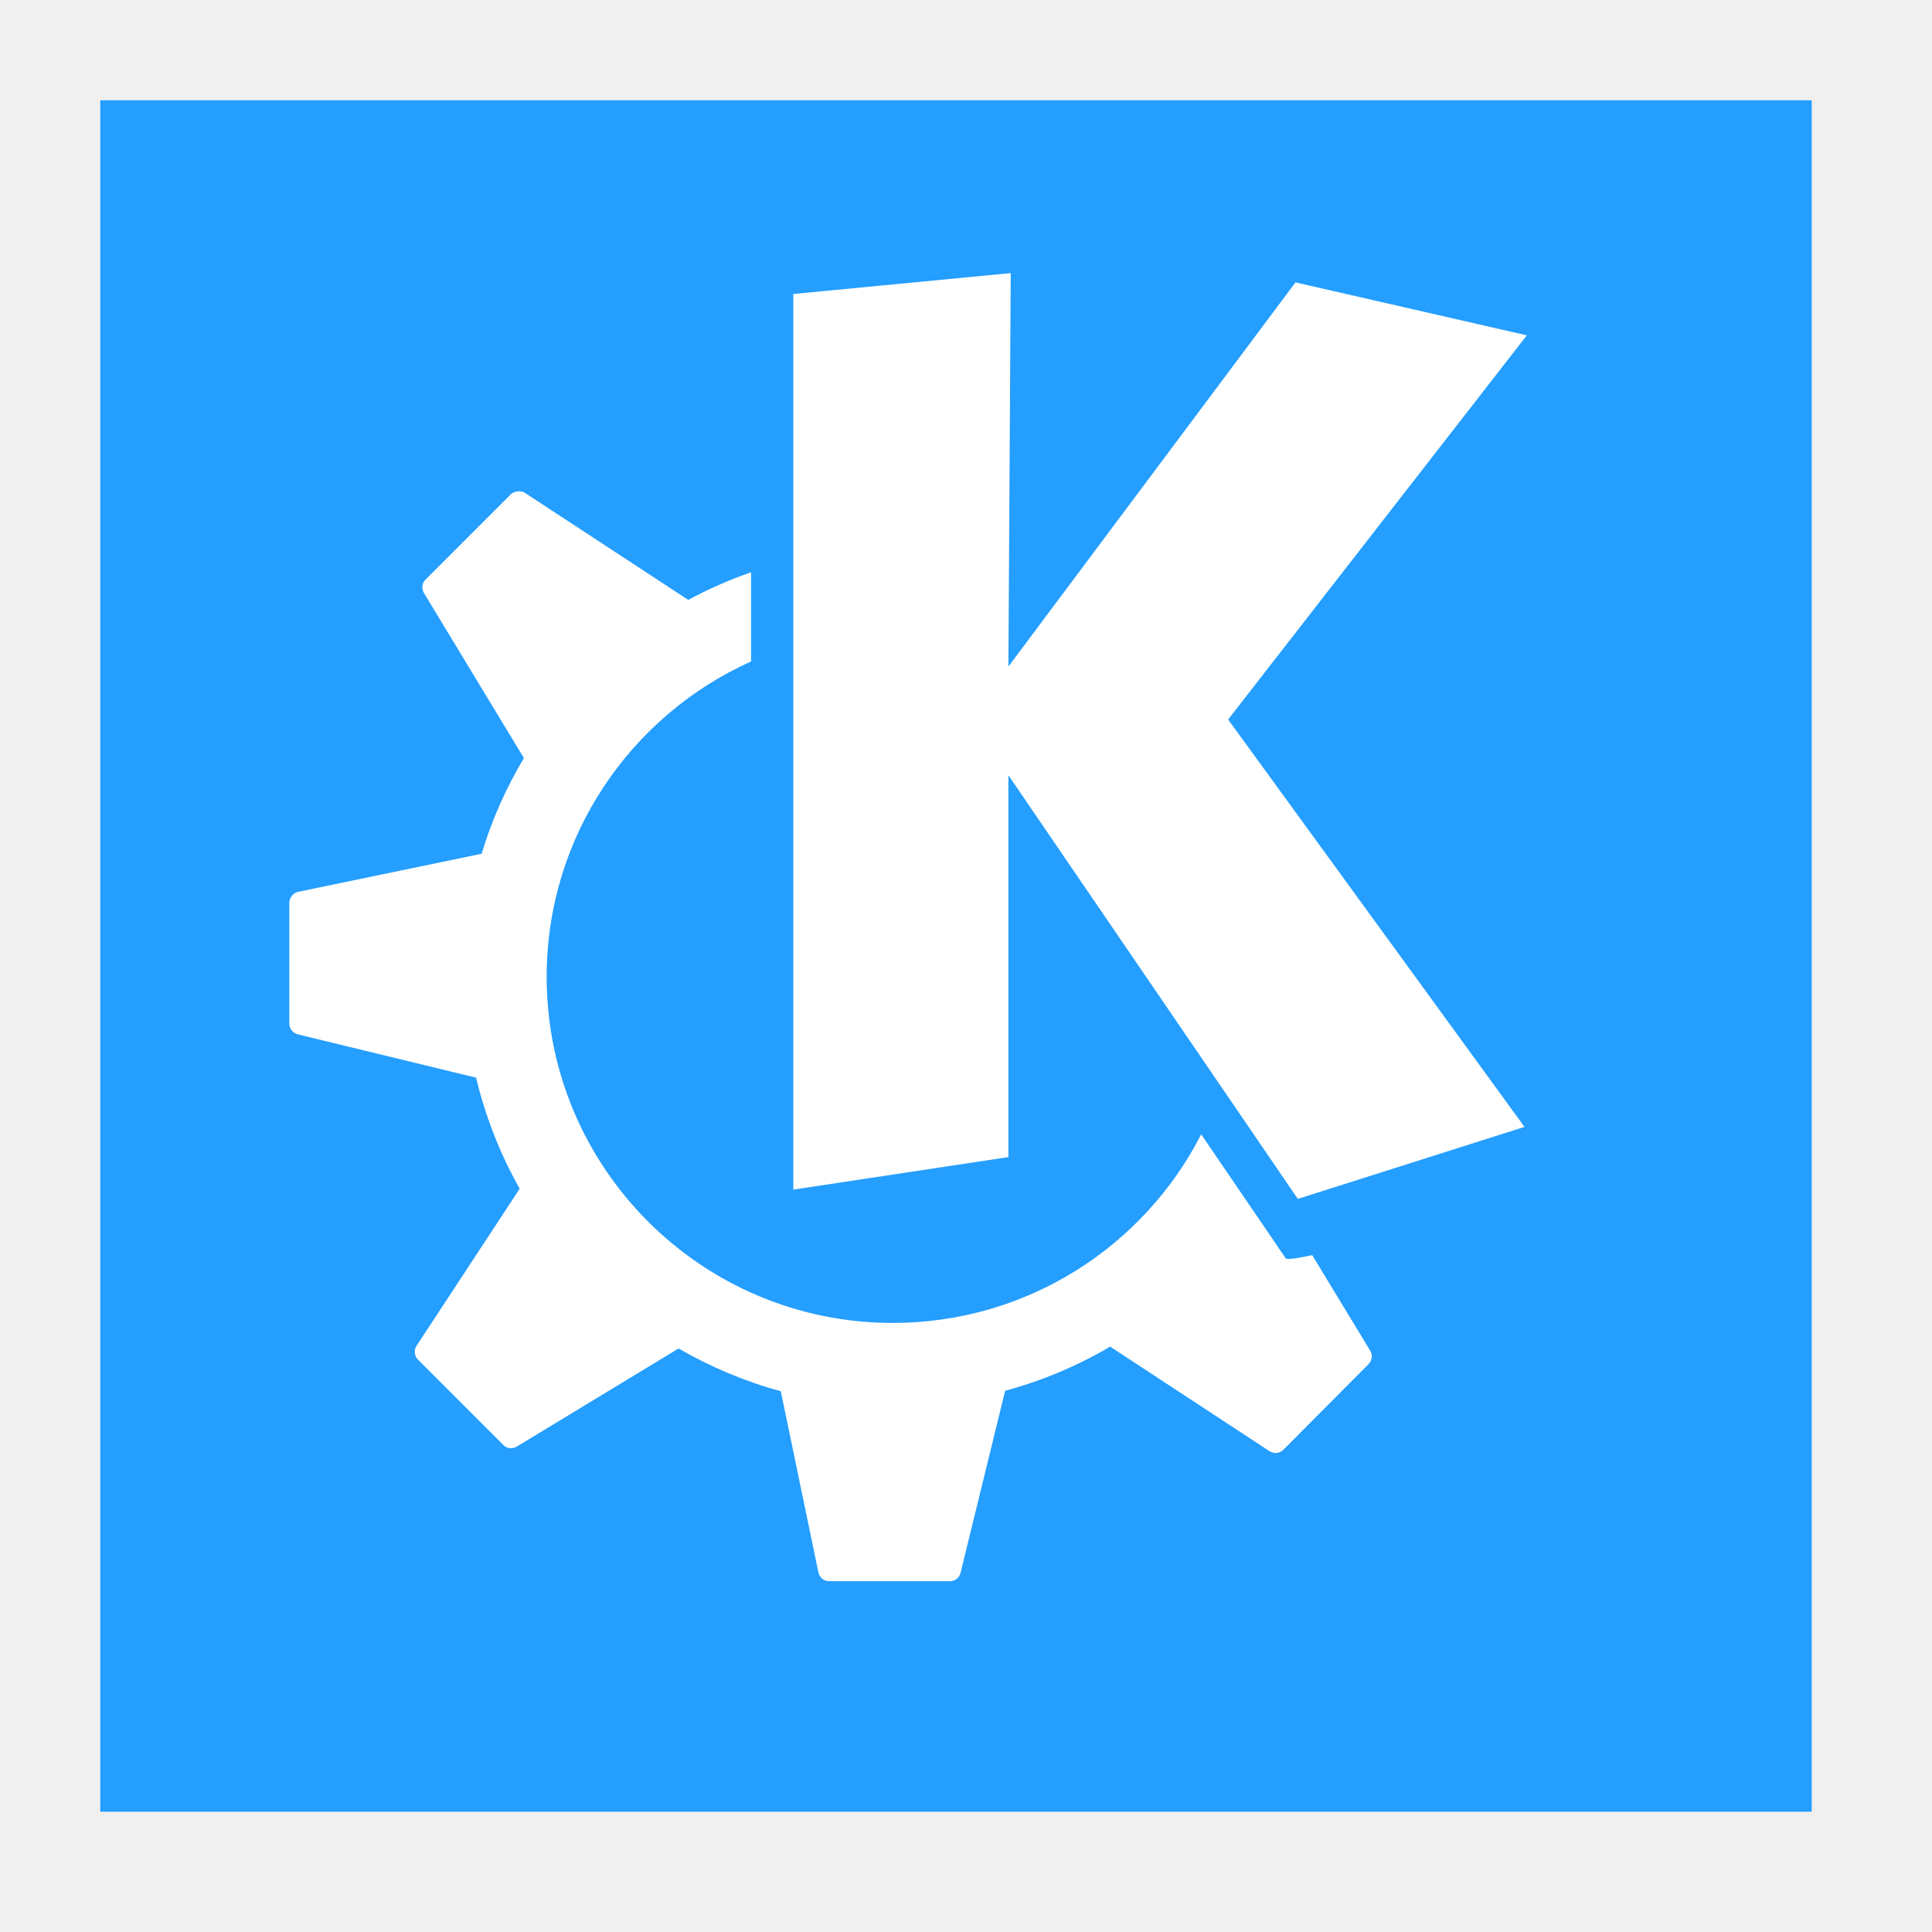
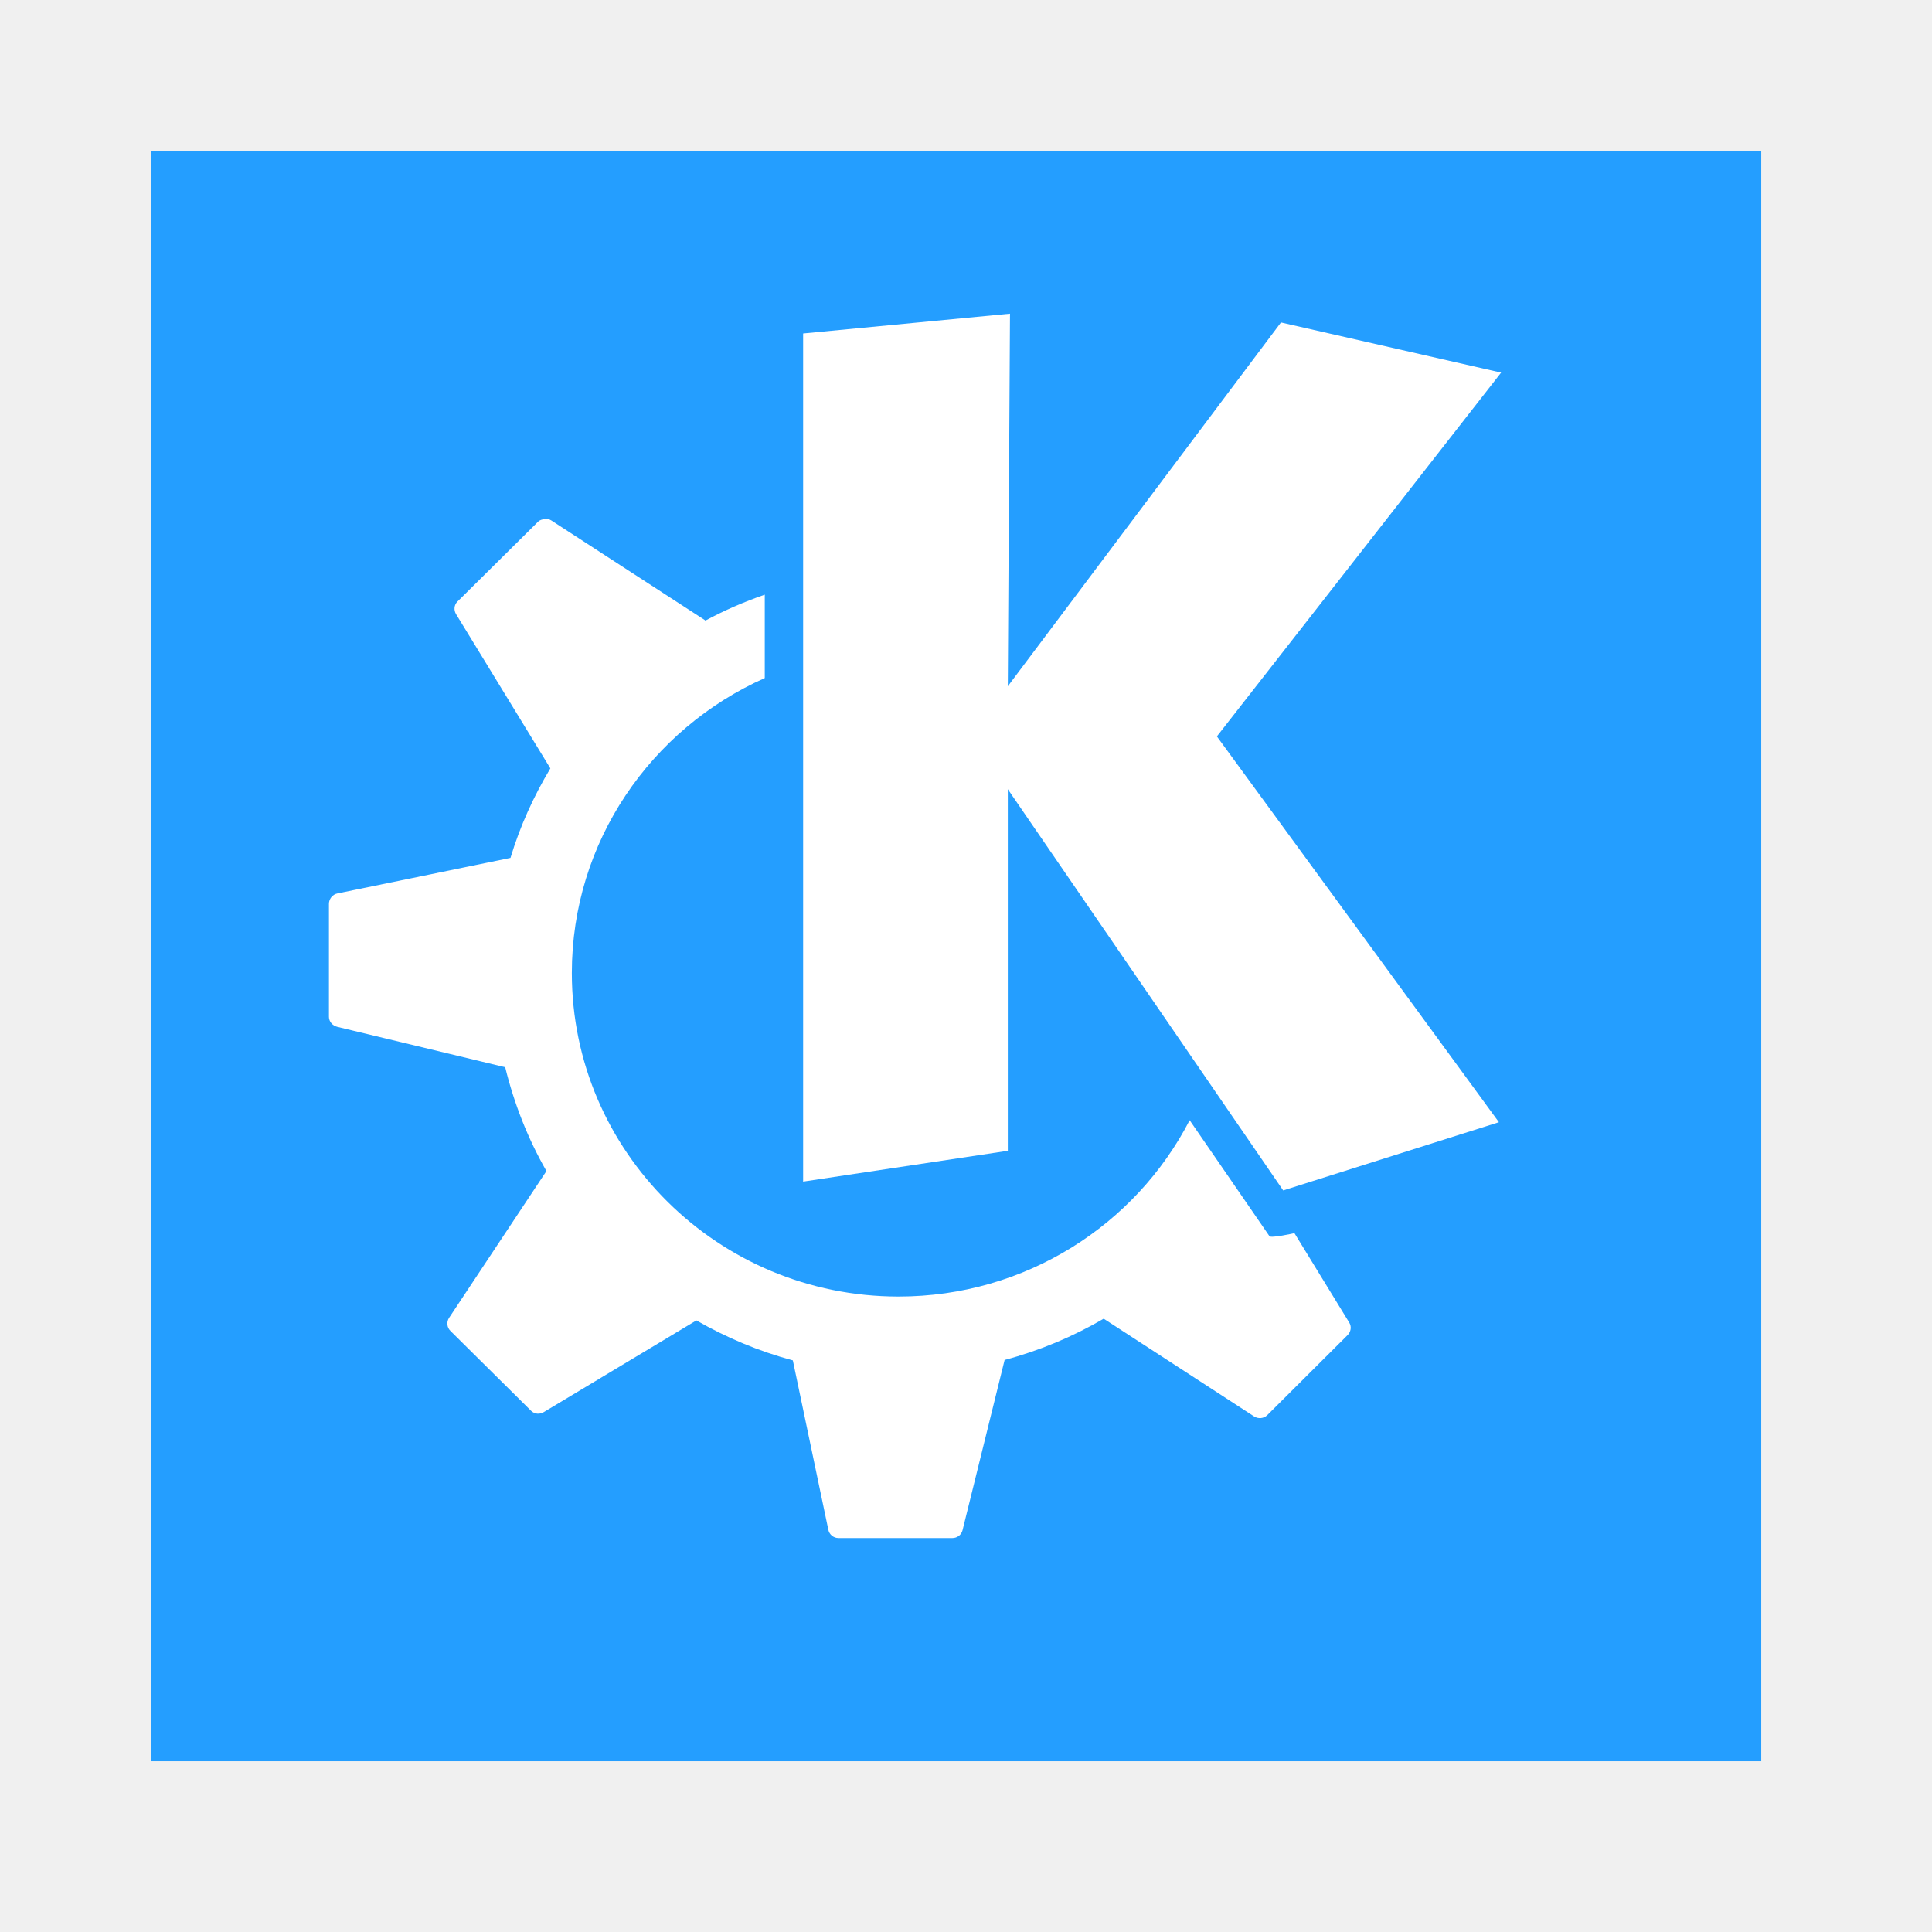
- <svg xmlns="http://www.w3.org/2000/svg" width="128pt" height="128pt">
+ <svg xmlns="http://www.w3.org/2000/svg" width="38.4pt" height="38.4pt">
  <defs />
-   <g id="K">
-     <rect id="shape0" transform="translate(8.85828, 8.85828)" fill="#249eff" fill-rule="evenodd" stroke="#003bc3" stroke-width="0" stroke-linecap="square" stroke-linejoin="miter" stroke-miterlimit="2.013" width="113.386pt" height="113.386pt" />
-     <path id="path17" transform="matrix(1.25 0 0 1.25 70.08 24.124)" fill="#ffffff" stroke="#003bc3" stroke-width="0" stroke-linecap="butt" stroke-linejoin="miter" stroke-miterlimit="2.013" d="M15.364 0C15.364 0 0 1.477 0 1.477C0 1.477 0 64.77 0 64.77C0 64.77 15.199 62.472 15.199 62.472C15.199 62.472 15.199 35.487 15.199 35.487C15.199 35.487 35.651 65.426 35.651 65.426C35.651 65.426 51.671 60.338 51.671 60.338C51.671 60.338 30.727 31.548 30.727 31.548C30.727 31.548 51.836 4.399 51.836 4.399C51.836 4.399 35.487 0.657 35.487 0.657C35.487 0.657 15.199 27.805 15.199 27.805C15.199 27.805 15.364 7.92598e-15 15.364 7.92598e-15C15.364 7.92598e-15 15.364 0 15.364 0Z" />
-   </g>
-   <g id="gear">
-     <path id="gear_path" transform="matrix(1.25 0 0 1.25 25.557 43.4024)" fill="#ffffff" stroke="#003bc3" stroke-width="0" stroke-linecap="butt" stroke-linejoin="miter" stroke-miterlimit="2.013" d="M16.151 0.006C15.978 0.024 15.79 0.072 15.659 0.203C15.659 0.203 9.619 6.244 9.619 6.244C9.365 6.498 9.334 6.888 9.52 7.196C9.52 7.196 16.578 18.85 16.578 18.85C15.325 20.956 14.307 23.216 13.591 25.612C13.591 25.612 0.624 28.304 0.624 28.304C0.263 28.379 0 28.722 0 29.092C0 29.092 0 37.627 0 37.627C0 37.988 0.274 38.297 0.624 38.382C0.624 38.382 13.197 41.435 13.197 41.435C13.869 44.209 14.908 46.864 16.283 49.281C16.283 49.281 8.995 60.377 8.995 60.377C8.792 60.687 8.831 61.1 9.093 61.362C9.093 61.362 15.134 67.403 15.134 67.403C15.388 67.656 15.778 67.688 16.086 67.501C16.086 67.501 27.51 60.574 27.51 60.574C29.751 61.868 32.176 62.904 34.732 63.594C34.732 63.594 37.391 76.398 37.391 76.398C37.466 76.759 37.777 77.021 38.146 77.021C38.146 77.021 46.681 77.021 46.681 77.021C47.04 77.021 47.352 76.781 47.436 76.43C47.436 76.43 50.588 63.562 50.588 63.562C53.224 62.851 55.709 61.796 58.007 60.443C58.007 60.443 69.267 67.829 69.267 67.829C69.578 68.031 69.989 67.992 70.252 67.731C70.252 67.731 76.26 61.69 76.26 61.69C76.515 61.436 76.578 61.046 76.391 60.738C76.391 60.738 72.287 53.976 72.287 53.976C72.287 53.976 70.532 54.375 70.416 54.206C70.416 54.206 67.824 50.392 64.441 45.441C60.396 53.356 52.146 58.769 42.644 58.769C29.141 58.769 18.187 47.814 18.187 34.312C18.187 24.38 24.126 15.849 32.631 12.022C32.631 12.022 32.631 5.719 32.631 5.719C31.083 6.26 29.588 6.914 28.166 7.688C28.164 7.687 28.169 7.657 28.166 7.655C28.166 7.655 16.644 0.105 16.644 0.105C16.489 0.004 16.325 -0.011 16.151 0.006C16.151 0.006 16.151 0.006 16.151 0.006Z" />
+   <g id="layer1">
+     <circle id="circle3328" transform="matrix(0 1 -1 0 26 44)" r="1.6pt" cx="1.6pt" cy="1.6pt" fill="none" />
+     <rect id="shape0" transform="translate(4.00394, 4.00394)" fill="#249eff" fill-rule="evenodd" stroke="#003bc3" stroke-width="0" stroke-linecap="square" stroke-linejoin="miter" stroke-miterlimit="2" width="32.003pt" height="32.003pt" />
+     <path id="path17" transform="translate(21.2838, 8.31269)" fill="#ffffff" stroke="#003bc3" stroke-width="0" stroke-linecap="butt" stroke-linejoin="miter" stroke-miterlimit="2" d="M5.482 0C5.482 0 0 0.525 0 0.525C0 0.525 0 23.001 0 23.001C0 23.001 5.424 22.185 5.424 22.185C5.424 22.185 5.424 12.602 5.424 12.602C5.424 12.602 12.722 23.235 12.722 23.235C12.722 23.235 18.439 21.427 18.439 21.427C18.439 21.427 10.965 11.203 10.965 11.203C10.965 11.203 18.497 1.562 18.497 1.562C18.497 1.562 12.663 0.233 12.663 0.233C12.663 0.233 5.424 9.874 5.424 9.874C5.424 9.874 5.482 2.50688e-15 5.482 2.50688e-15C5.482 2.50688e-15 5.482 0 5.482 0Z" />
+     <path id="gear_path" transform="translate(8.71716, 13.754)" fill="#ffffff" stroke="#003bc3" stroke-width="0" stroke-linecap="butt" stroke-linejoin="miter" stroke-miterlimit="2" d="M5.717 0.002C5.656 0.009 5.589 0.025 5.543 0.071C5.543 0.071 3.405 2.189 3.405 2.189C3.315 2.279 3.304 2.415 3.37 2.523C3.37 2.523 5.868 6.609 5.868 6.609C5.425 7.348 5.064 8.14 4.811 8.981C4.811 8.981 0.221 9.924 0.221 9.924C0.093 9.951 0 10.071 0 10.201C0 10.201 0 13.193 0 13.193C0 13.32 0.097 13.428 0.221 13.458C0.221 13.458 4.671 14.529 4.671 14.529C4.909 15.501 5.277 16.432 5.764 17.28C5.764 17.28 3.184 21.17 3.184 21.17C3.112 21.279 3.126 21.424 3.219 21.516C3.219 21.516 5.357 23.634 5.357 23.634C5.447 23.723 5.585 23.734 5.694 23.668C5.694 23.668 9.738 21.239 9.738 21.239C10.531 21.693 11.389 22.056 12.294 22.298C12.294 22.298 13.235 26.788 13.235 26.788C13.261 26.914 13.372 27.006 13.502 27.006C13.502 27.006 16.523 27.006 16.523 27.006C16.65 27.006 16.761 26.922 16.791 26.799C16.791 26.799 17.906 22.287 17.906 22.287C18.839 22.038 19.719 21.668 20.532 21.193C20.532 21.193 24.518 23.783 24.518 23.783C24.628 23.854 24.773 23.84 24.867 23.749C24.867 23.749 26.993 21.631 26.993 21.631C27.084 21.541 27.106 21.405 27.04 21.297C27.04 21.297 25.587 18.926 25.587 18.926C25.587 18.926 24.966 19.066 24.925 19.006C24.925 19.006 24.007 17.669 22.81 15.933C21.378 18.709 18.458 20.606 15.094 20.606C10.315 20.606 6.437 16.765 6.437 12.031C6.437 8.548 8.54 5.557 11.55 4.215C11.55 4.215 11.55 2.005 11.55 2.005C11.002 2.195 10.473 2.424 9.97 2.696C9.969 2.695 9.971 2.685 9.97 2.684C9.97 2.684 5.891 0.037 5.891 0.037C5.836 0.001 5.779 -0.004 5.717 0.002C5.717 0.002 5.717 0.002 5.717 0.002Z" />
  </g>
</svg>
